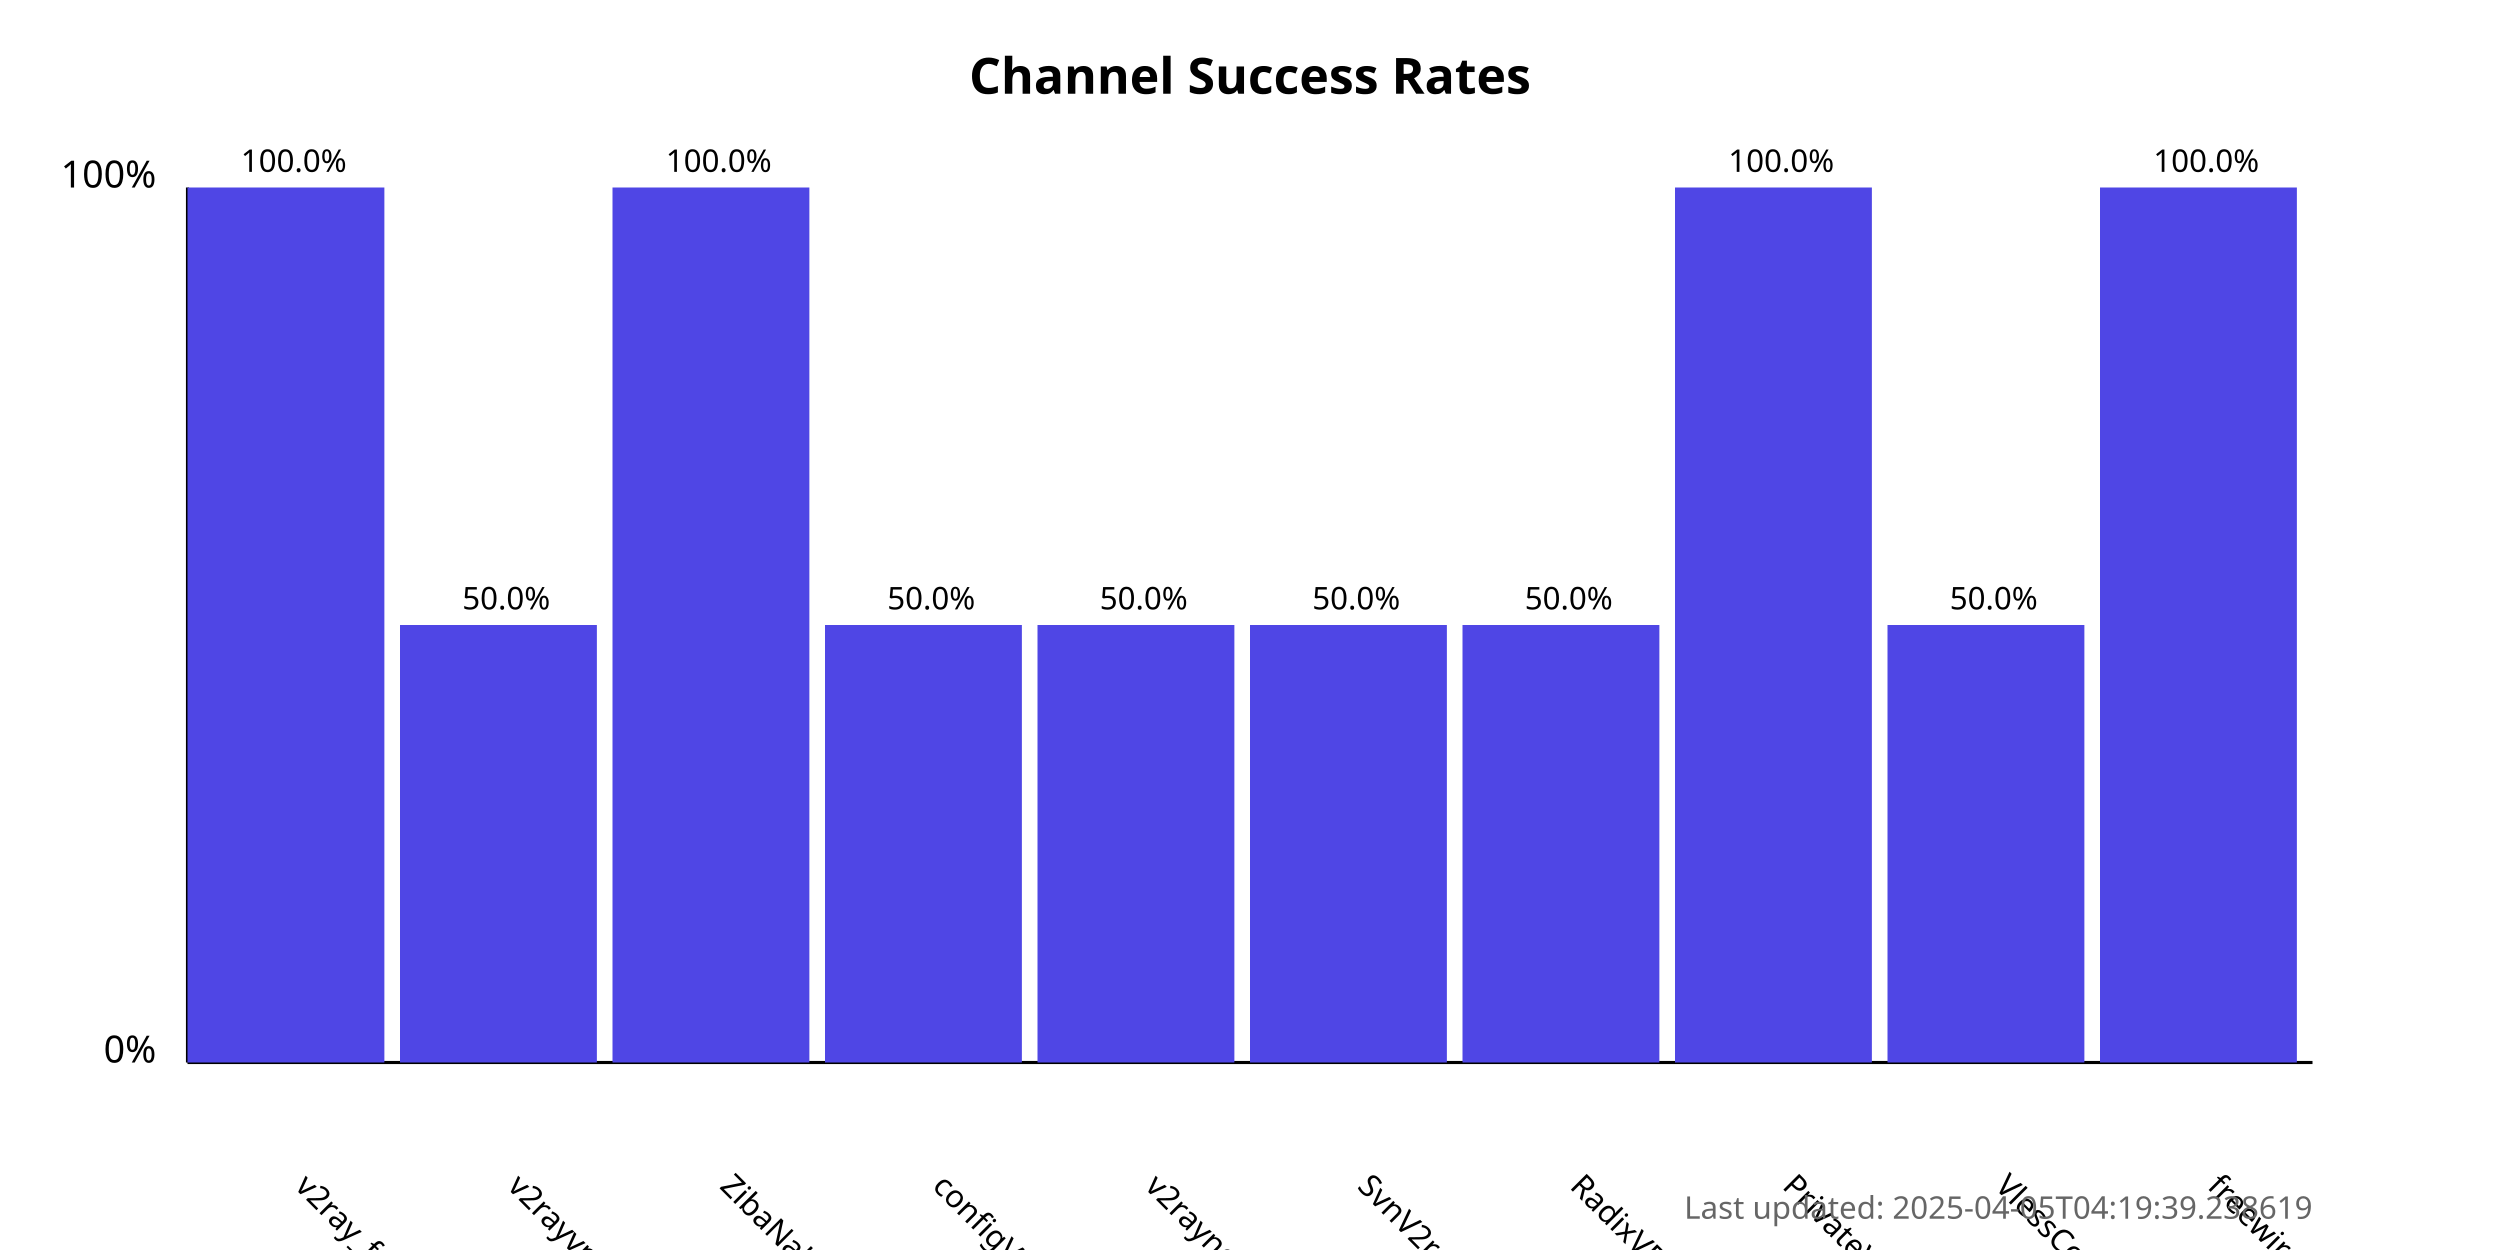
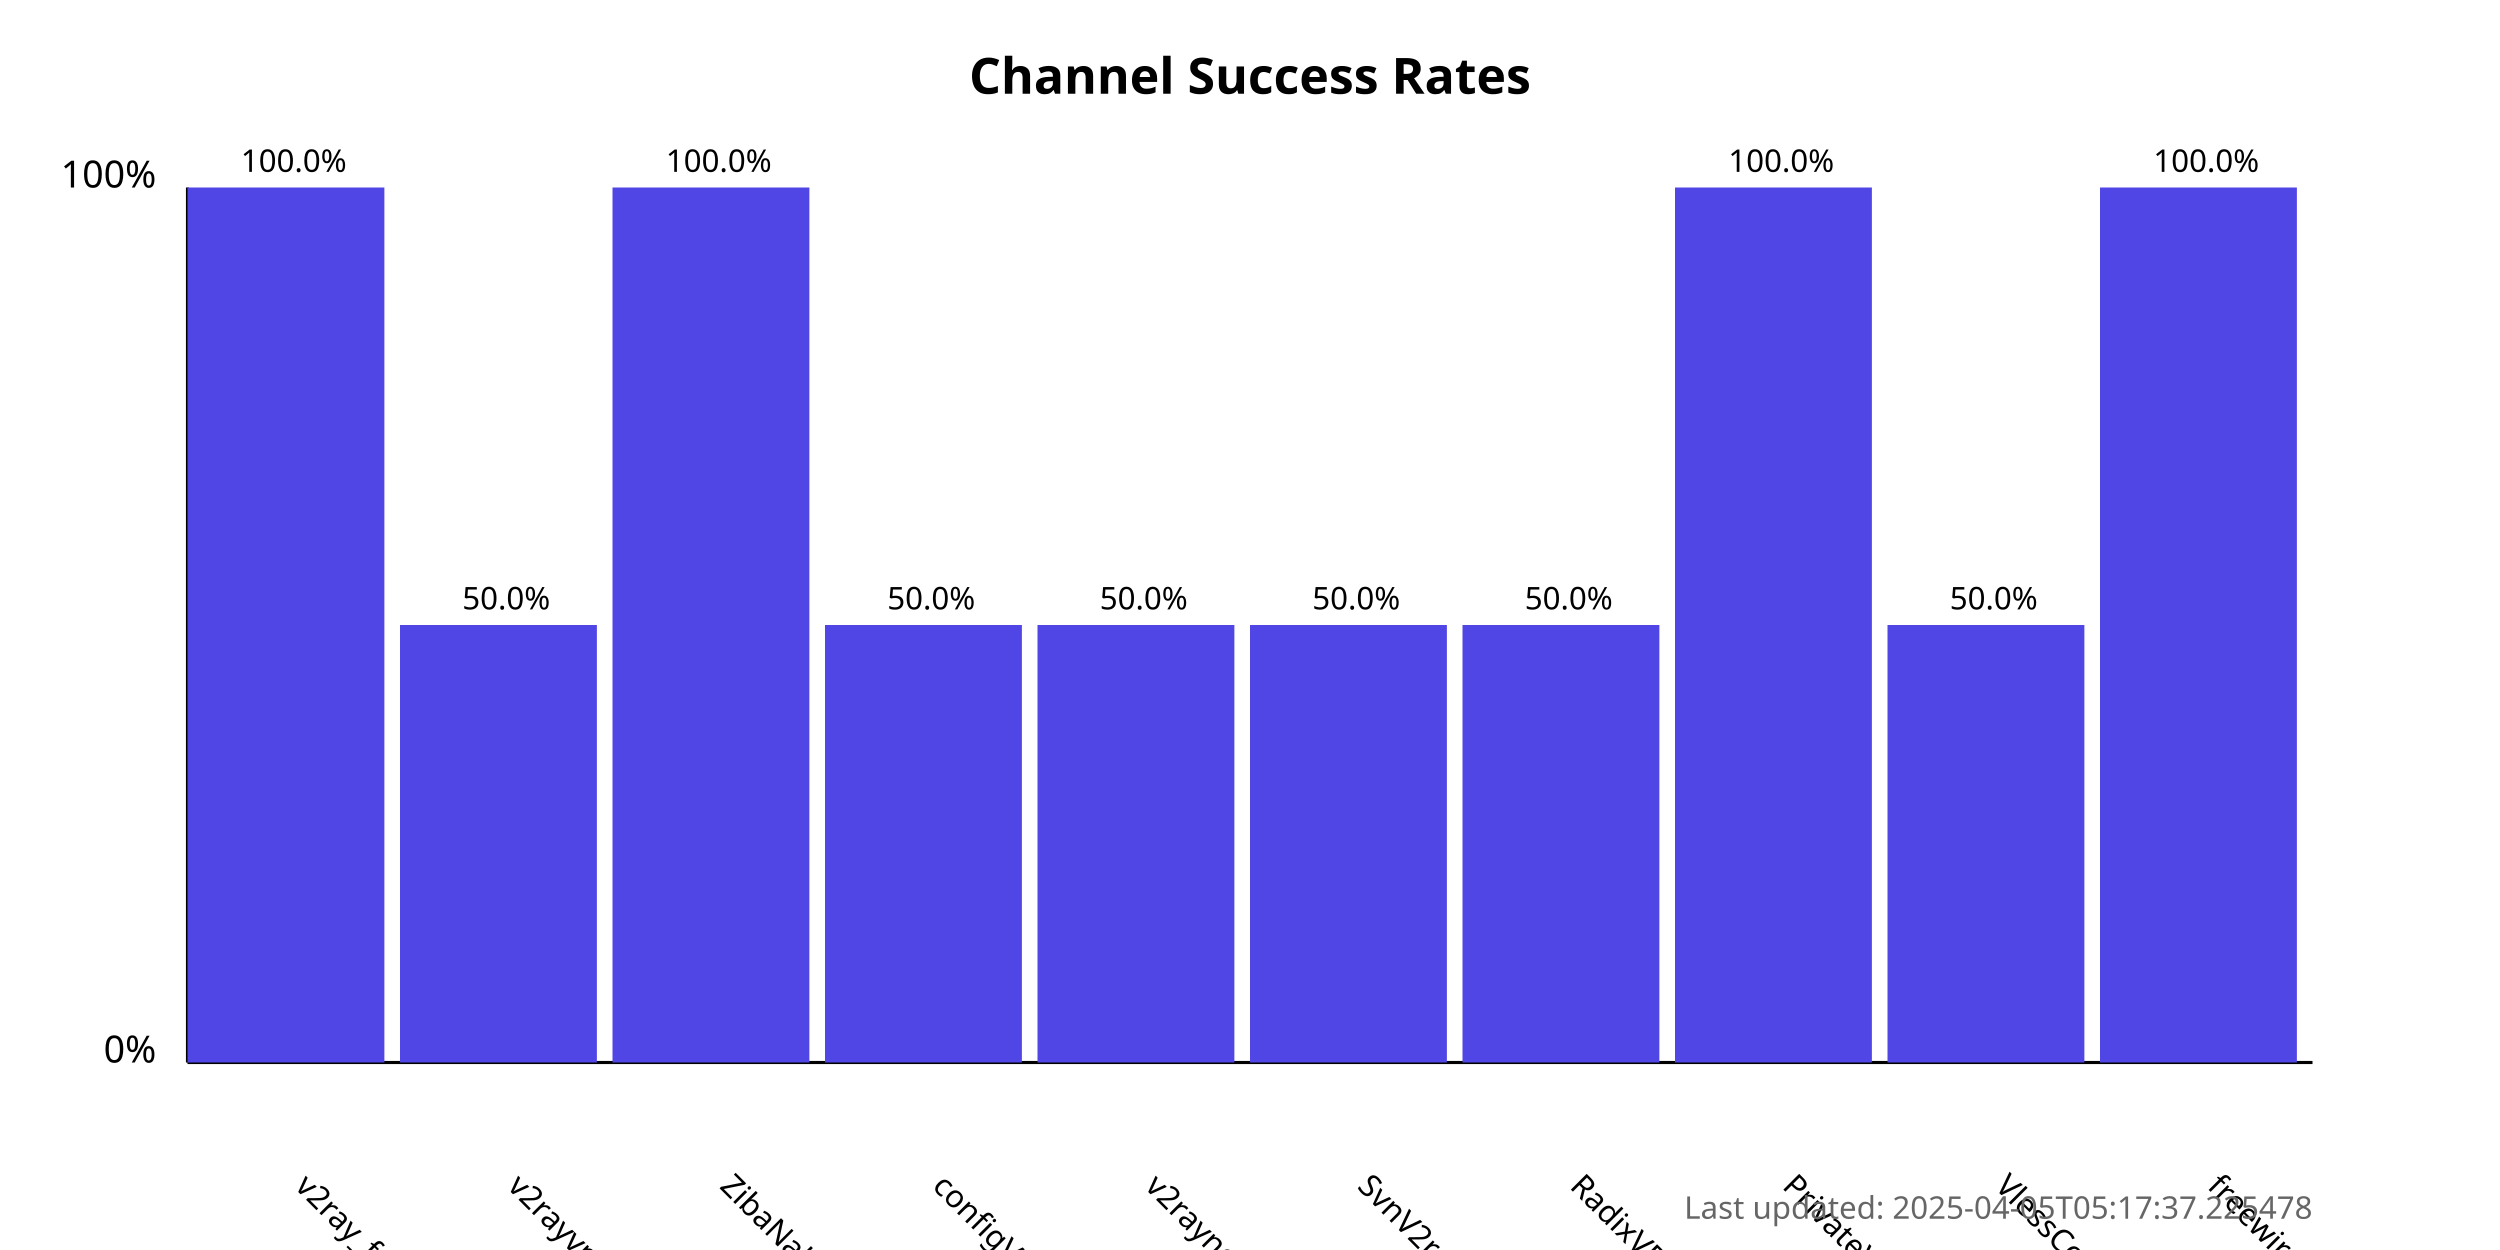
<svg xmlns="http://www.w3.org/2000/svg" width="800" height="400">
  <style>
            .chart-title { font: bold 16px sans-serif; }
            .axis-label { font: 12px sans-serif; }
            .tick-label { font: 10px sans-serif; }
            .bar { fill: #4f46e5; }
            .bar:hover { fill: #6366f1; }
            .timestamp { font: 10px sans-serif; fill: #666; }
        </style>
  <text x="400.0" y="30" text-anchor="middle" class="chart-title">
            Channel Success Rates
        </text>
  <line x1="60" y1="340" x2="60" y2="60" stroke="black" stroke-width="1" />
  <line x1="60" y1="340" x2="740" y2="340" stroke="black" stroke-width="1" />
  <text x="50" y="340" text-anchor="end" class="axis-label">0%</text>
  <text x="50" y="60" text-anchor="end" class="axis-label">100%</text>
  <g>
    <rect x="60" y="60.0" width="63.0" height="280.0" class="bar" />
    <text x="94.0" y="380" transform="rotate(45, 94.0, 380)" text-anchor="start" class="tick-label">
                v2ray_free_conf
            </text>
    <text x="94.0" y="55.0" text-anchor="middle" class="tick-label">
                100.0%
            </text>
  </g>
  <g>
    <rect x="128.0" y="200.0" width="63.0" height="140.0" class="bar" />
    <text x="162.0" y="380" transform="rotate(45, 162.0, 380)" text-anchor="start" class="tick-label">
                v2rayvpno
            </text>
    <text x="162.0" y="195.0" text-anchor="middle" class="tick-label">
                50.0%
            </text>
  </g>
  <g>
    <rect x="196.0" y="60.0" width="63.0" height="280.0" class="bar" />
    <text x="230.0" y="380" transform="rotate(45, 230.0, 380)" text-anchor="start" class="tick-label">
                ZibaNabz
            </text>
    <text x="230.0" y="55.0" text-anchor="middle" class="tick-label">
                100.0%
            </text>
  </g>
  <g>
    <rect x="264.0" y="200.0" width="63.0" height="140.0" class="bar" />
    <text x="298.0" y="380" transform="rotate(45, 298.0, 380)" text-anchor="start" class="tick-label">
                configV2rayForFree
            </text>
    <text x="298.0" y="195.0" text-anchor="middle" class="tick-label">
                50.0%
            </text>
  </g>
  <g>
    <rect x="332.0" y="200.0" width="63.0" height="140.0" class="bar" />
    <text x="366.0" y="380" transform="rotate(45, 366.0, 380)" text-anchor="start" class="tick-label">
                v2rayngvpn
            </text>
    <text x="366.0" y="195.0" text-anchor="middle" class="tick-label">
                50.0%
            </text>
  </g>
  <g>
    <rect x="400.0" y="200.0" width="63.0" height="140.0" class="bar" />
    <text x="434.0" y="380" transform="rotate(45, 434.0, 380)" text-anchor="start" class="tick-label">
                SvnV2ray
            </text>
    <text x="434.0" y="195.0" text-anchor="middle" class="tick-label">
                50.0%
            </text>
  </g>
  <g>
    <rect x="468.0" y="200.0" width="63.0" height="140.0" class="bar" />
    <text x="502.0" y="380" transform="rotate(45, 502.0, 380)" text-anchor="start" class="tick-label">
                RadixVPN
            </text>
    <text x="502.0" y="195.0" text-anchor="middle" class="tick-label">
                50.0%
            </text>
  </g>
  <g>
    <rect x="536.0" y="60.0" width="63.0" height="280.0" class="bar" />
    <text x="570.0" y="380" transform="rotate(45, 570.0, 380)" text-anchor="start" class="tick-label">
                PrivateVPNs
            </text>
    <text x="570.0" y="55.0" text-anchor="middle" class="tick-label">
                100.0%
            </text>
  </g>
  <g>
    <rect x="604.0" y="200.0" width="63.0" height="140.0" class="bar" />
    <text x="638.0" y="380" transform="rotate(45, 638.0, 380)" text-anchor="start" class="tick-label">
                VlessConfig
            </text>
    <text x="638.0" y="195.0" text-anchor="middle" class="tick-label">
                50.0%
            </text>
  </g>
  <g>
    <rect x="672.0" y="60.0" width="63.0" height="280.0" class="bar" />
    <text x="706.0" y="380" transform="rotate(45, 706.0, 380)" text-anchor="start" class="tick-label">
                freewireguard
            </text>
    <text x="706.0" y="55.0" text-anchor="middle" class="tick-label">
                100.0%
            </text>
  </g>
  <text x="740" y="390" text-anchor="end" class="timestamp">
-             Last updated: 2025-04-05T04:19:39.238619
+             Last updated: 2025-04-05T05:17:37.225478
        </text>
</svg>
